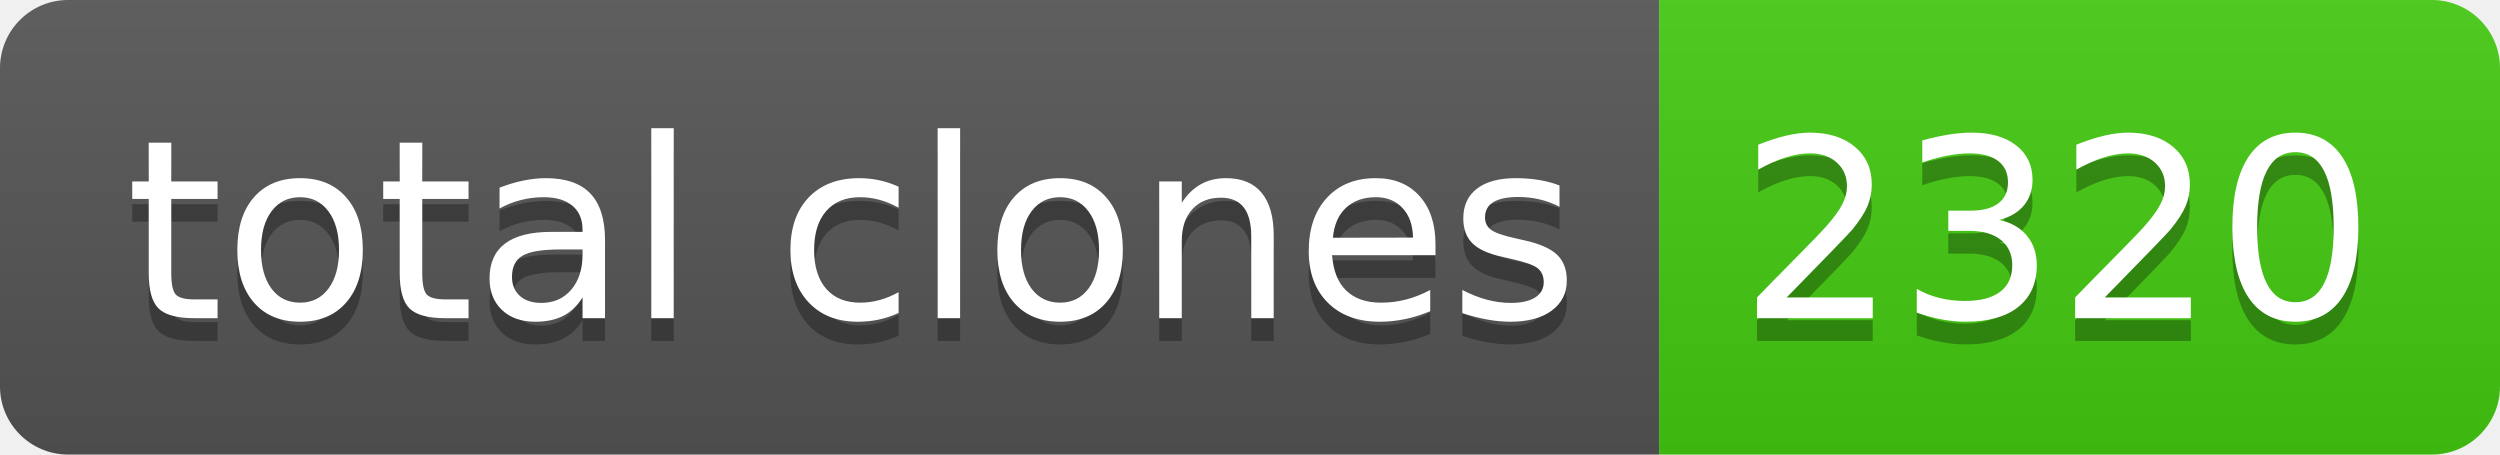
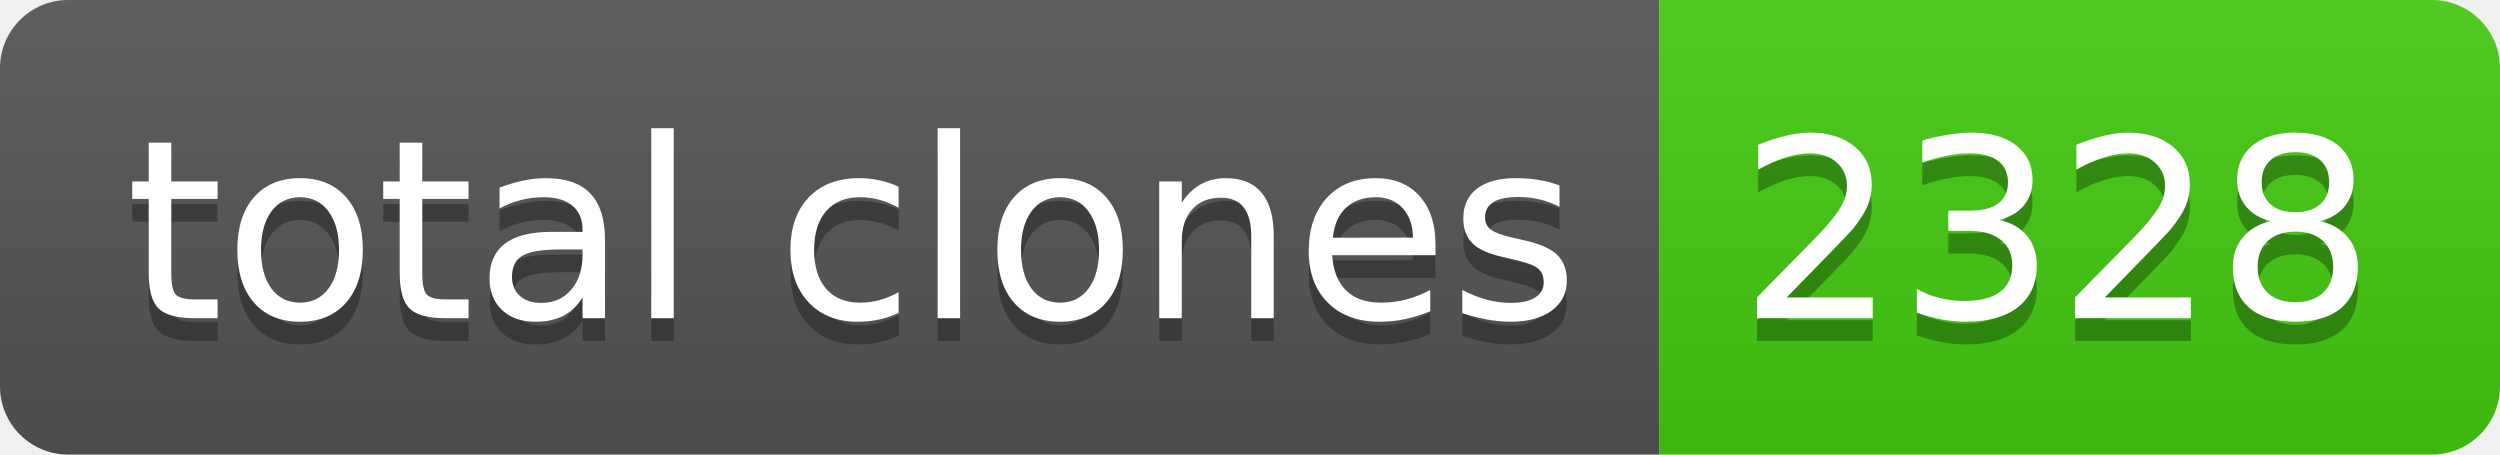
- <svg xmlns="http://www.w3.org/2000/svg" width="110" height="20" role="img" aria-label="total clones: 2320">
+ <svg xmlns="http://www.w3.org/2000/svg" width="110" height="20" role="img" aria-label="total clones: 2328">
  <linearGradient id="s" x2="0" y2="100%">
    <stop offset="0" stop-color="#bbb" stop-opacity=".1" />
    <stop offset="1" stop-opacity=".1" />
  </linearGradient>
  <clipPath id="r">
    <rect width="110" height="20" rx="3" fill="#fff" />
  </clipPath>
  <g clip-path="url(#r)">
    <rect width="73" height="20" fill="#555" />
    <rect x="73" width="37" height="20" fill="#4c1" />
    <rect width="110" height="20" fill="url(#s)" />
  </g>
  <g fill="#fff" text-anchor="middle" font-family="Verdana,Geneva,DejaVu Sans,sans-serif" text-rendering="geometricPrecision" font-size="110">
    <text aria-hidden="true" x="375" y="150" fill="#010101" fill-opacity=".3" transform="scale(.1)" textLength="630">total clones</text>
    <text x="375" y="140" transform="scale(.1)" fill="#fff" textLength="630">total clones</text>
-     <text aria-hidden="true" x="905" y="150" fill="#010101" fill-opacity=".3" transform="scale(.1)" textLength="270">2320</text>
-     <text x="905" y="140" transform="scale(.1)" fill="#fff" textLength="270">2320</text>
+     <text aria-hidden="true" x="905" y="150" fill="#010101" fill-opacity=".3" transform="scale(.1)" textLength="270">2328</text>
+     <text x="905" y="140" transform="scale(.1)" fill="#fff" textLength="270">2328</text>
  </g>
</svg>
